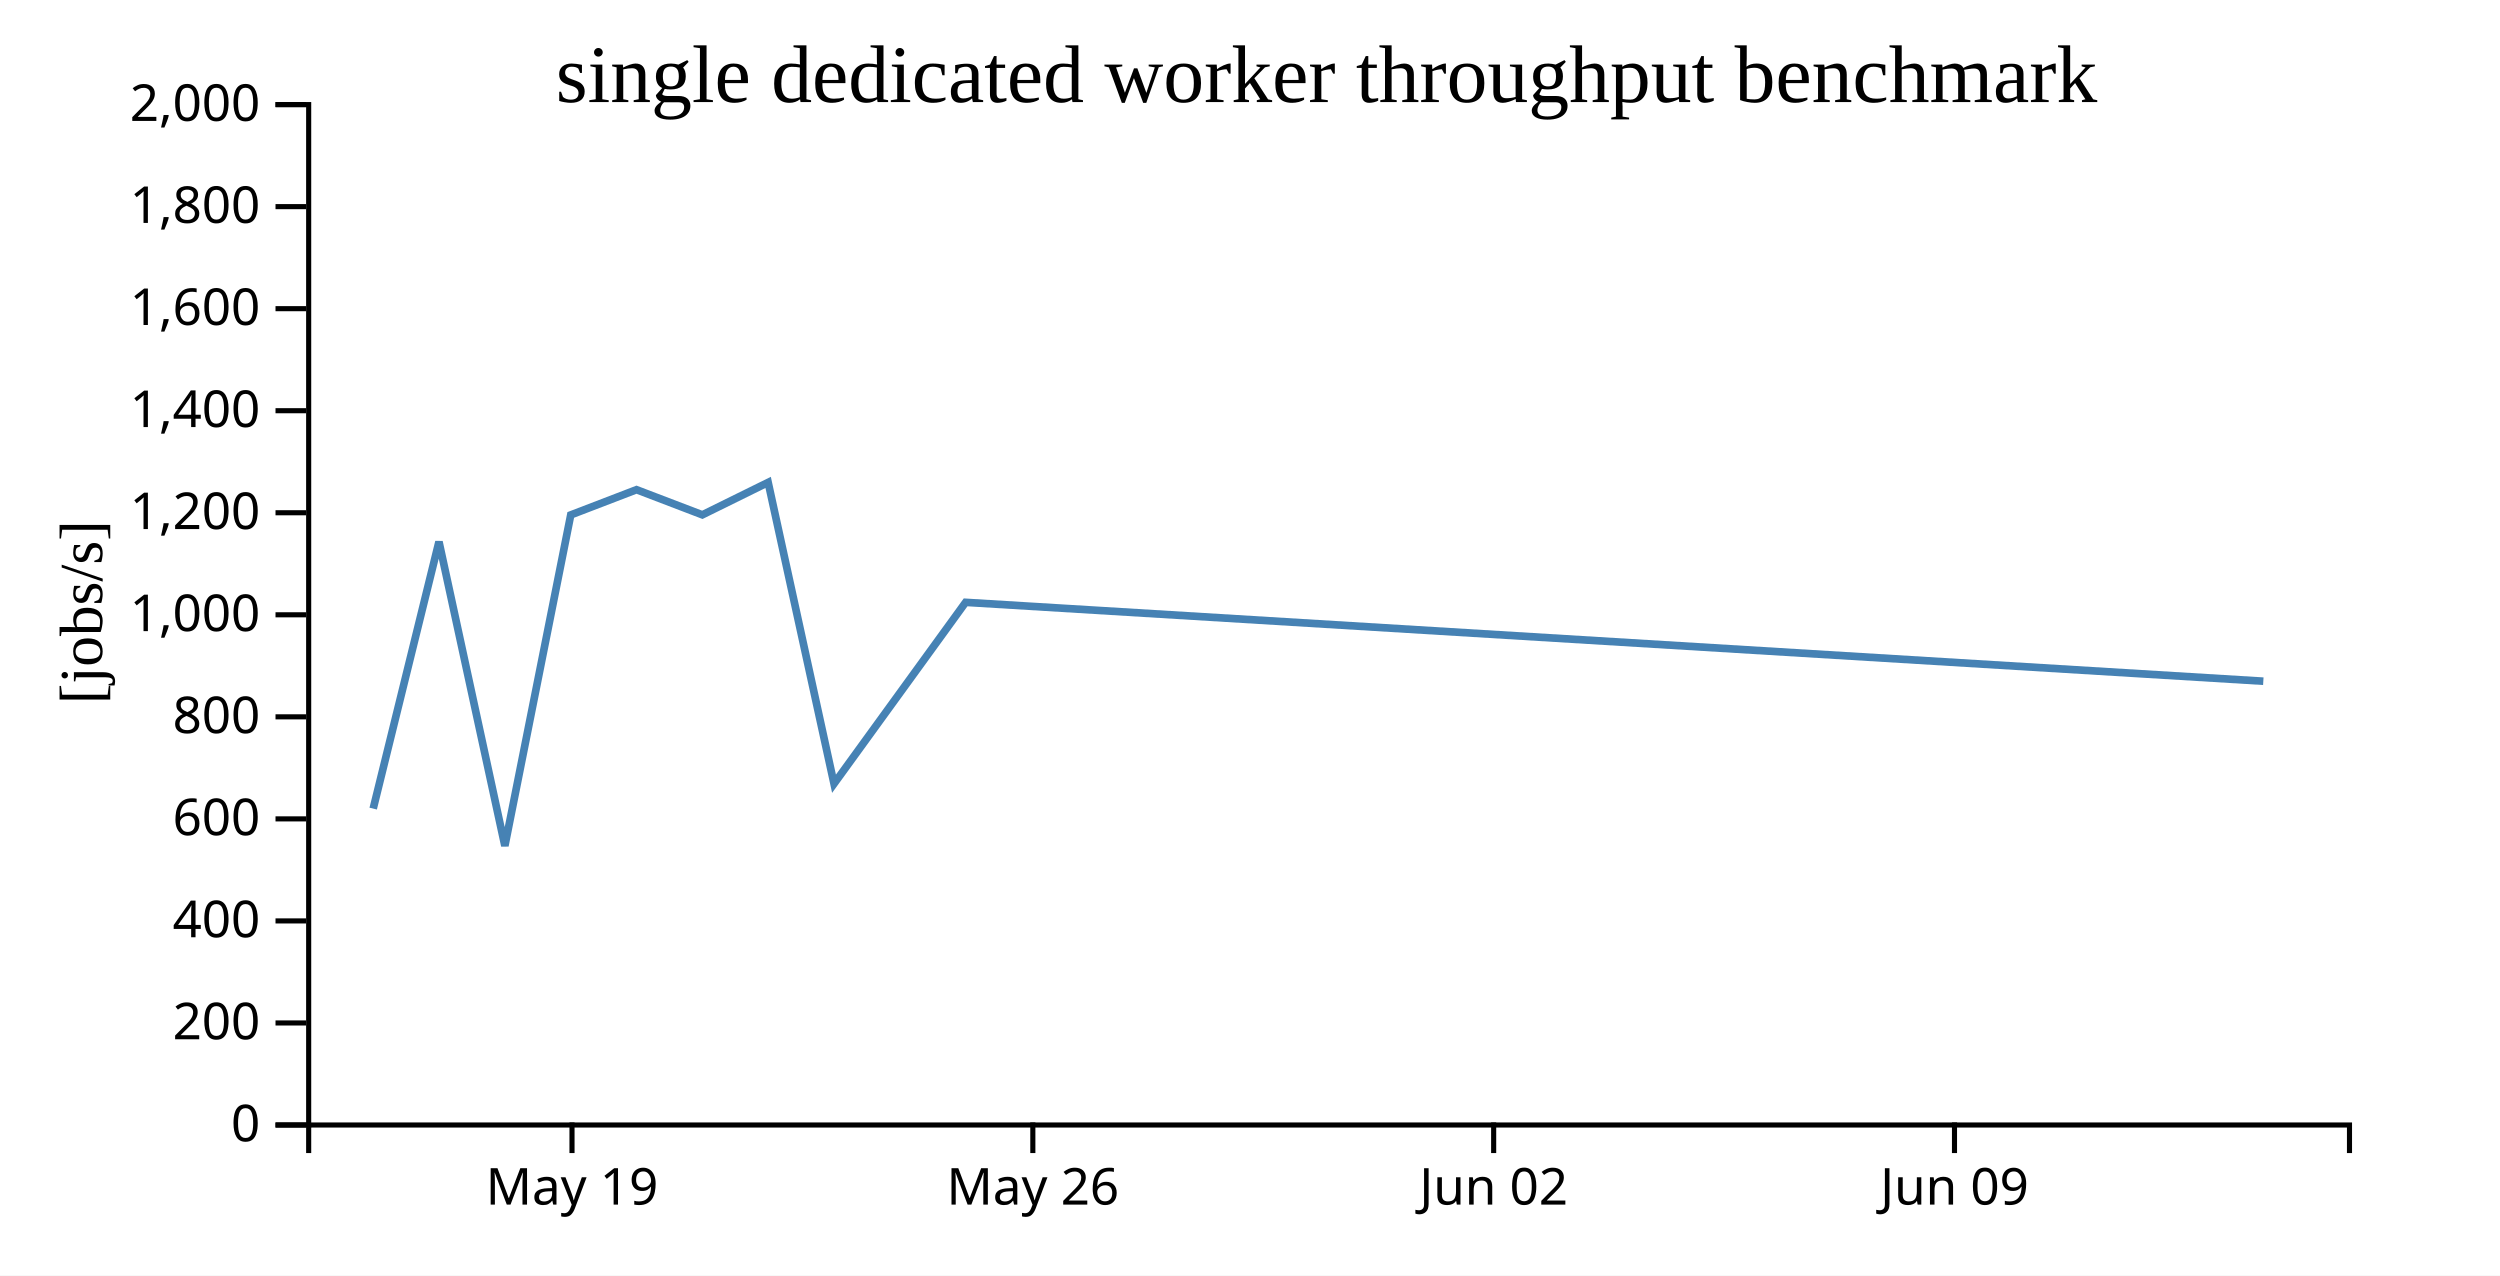
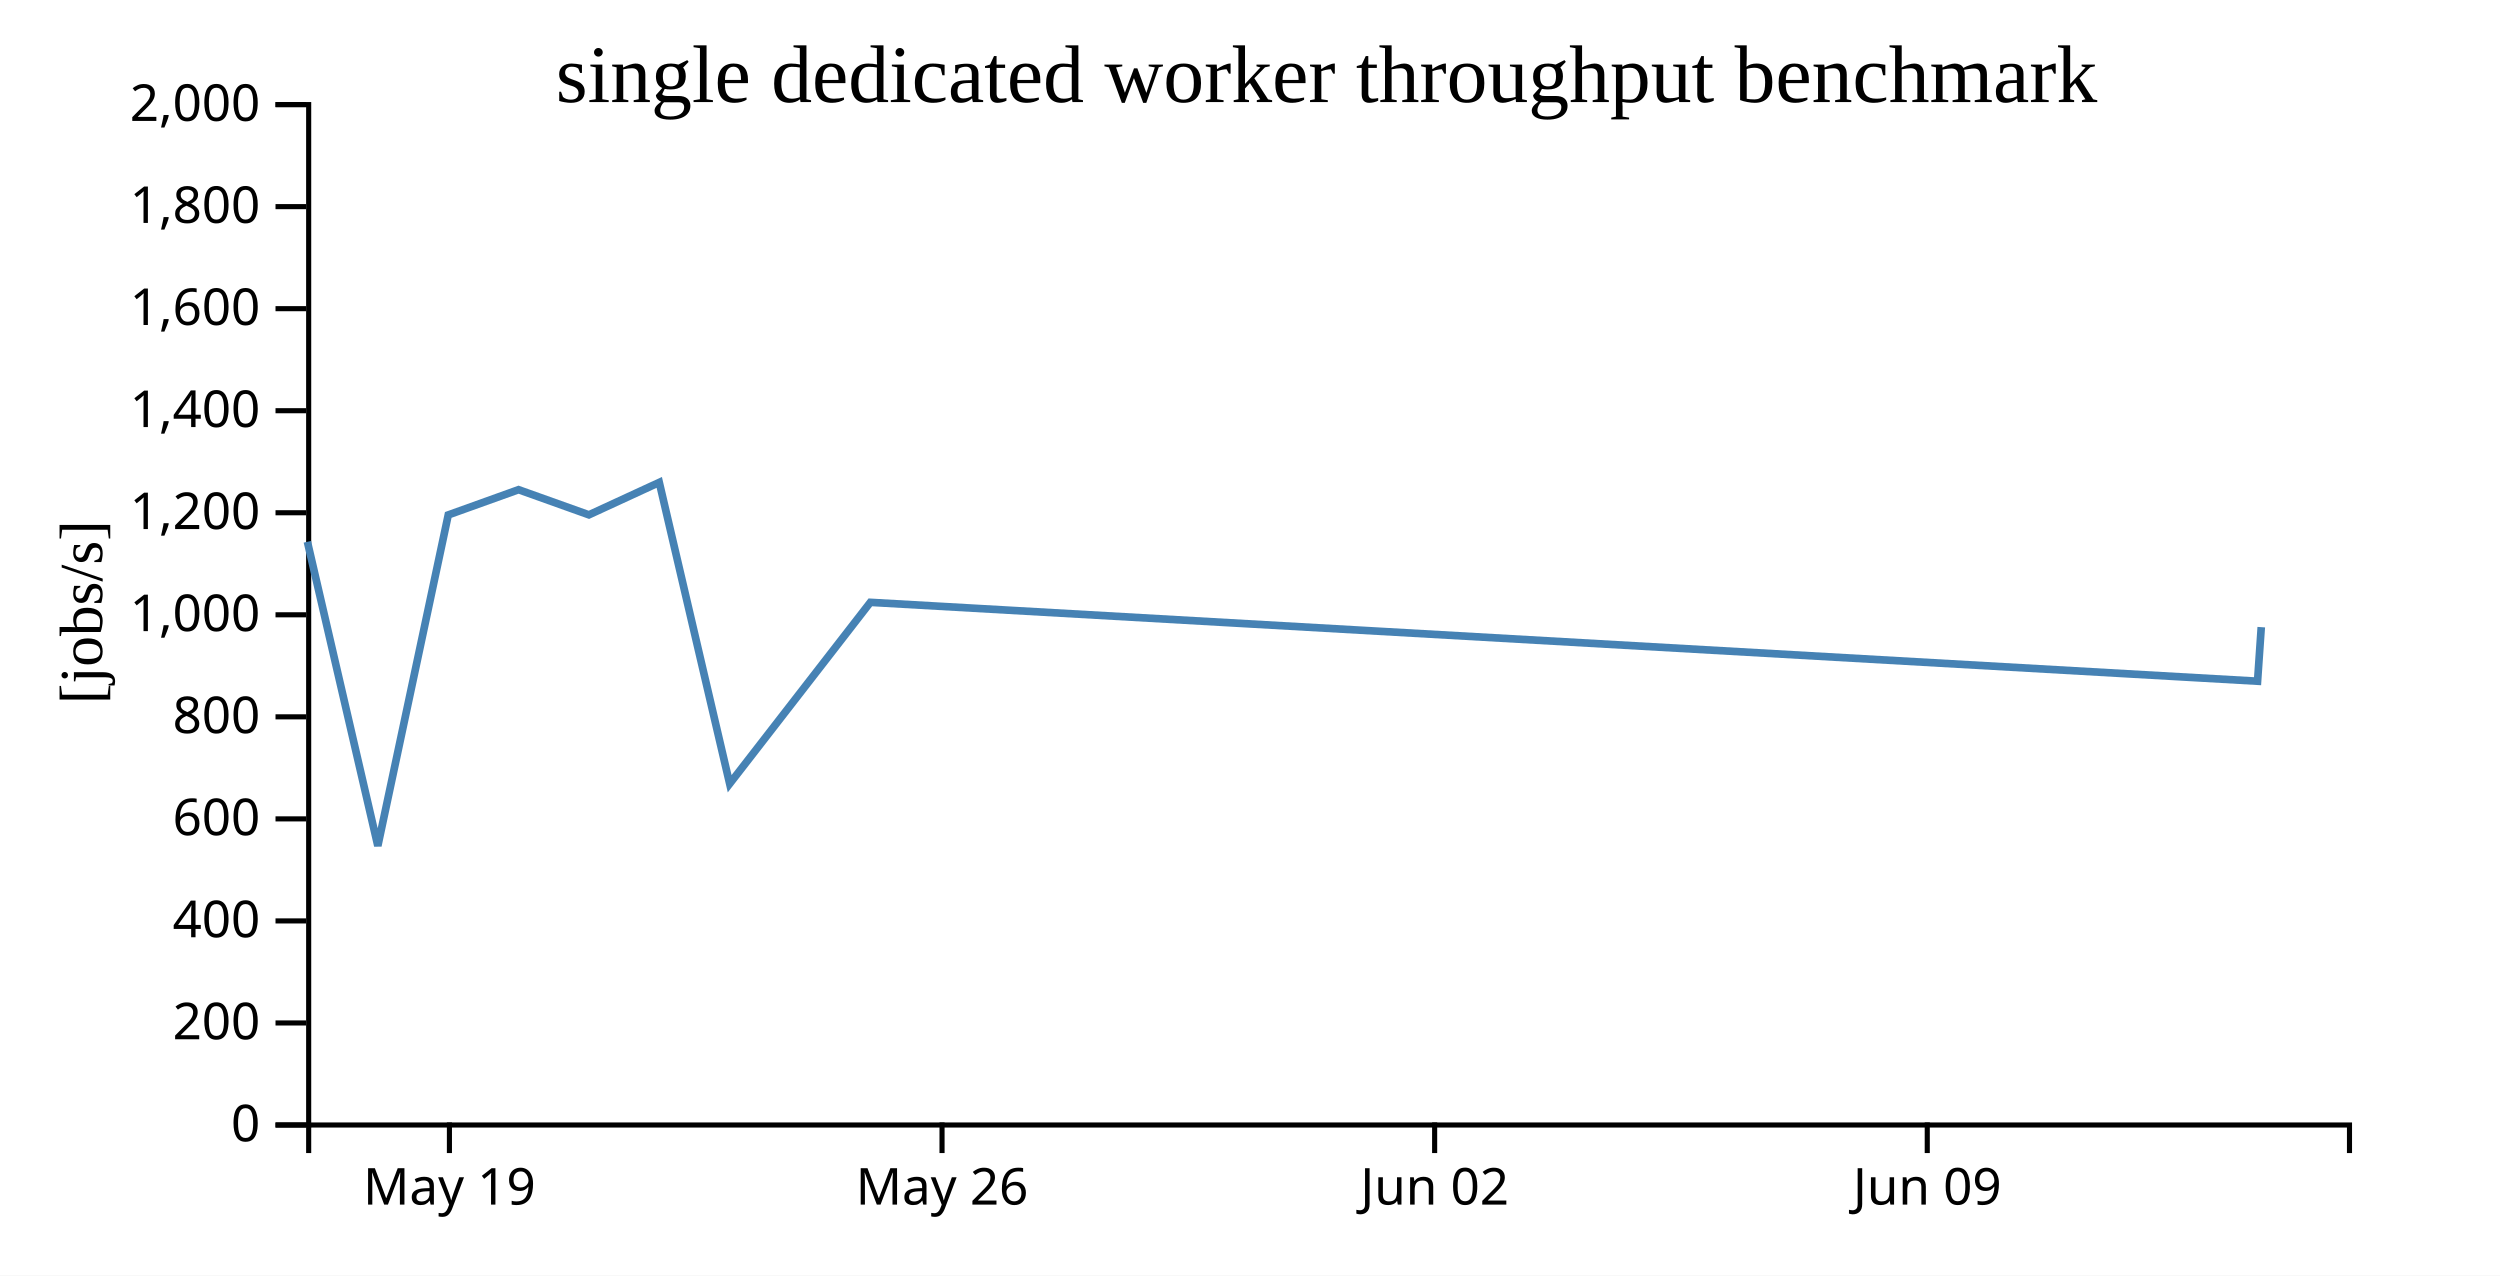
<svg xmlns="http://www.w3.org/2000/svg" width="490" height="250">
  <rect width="100%" height="100%" fill="white" />
  <g transform="translate(60,20)">
    <g transform="translate(0,200)" fill="none" font-size="10" font-family="sans-serif" text-anchor="middle">
      <path class="domain" stroke="currentColor" d="M0.5,6V0.5H400.5V6" />
-       <g class="tick" opacity="1" transform="translate(52.1129,0)">
+       <g class="tick" opacity="1" transform="translate(28.08621,0)">
        <line stroke="currentColor" y2="6" />
        <text fill="currentColor" y="9" dy="0.71em">May 19</text>
      </g>
-       <g class="tick" opacity="1" transform="translate(142.4355,0)">
+       <g class="tick" opacity="1" transform="translate(124.6379,0)">
        <line stroke="currentColor" y2="6" />
        <text fill="currentColor" y="9" dy="0.71em">May 26</text>
      </g>
-       <g class="tick" opacity="1" transform="translate(232.7581,0)">
+       <g class="tick" opacity="1" transform="translate(221.1897,0)">
        <line stroke="currentColor" y2="6" />
        <text fill="currentColor" y="9" dy="0.71em">Jun 02</text>
      </g>
-       <g class="tick" opacity="1" transform="translate(323.0806,0)">
+       <g class="tick" opacity="1" transform="translate(317.7414,0)">
        <line stroke="currentColor" y2="6" />
        <text fill="currentColor" y="9" dy="0.71em">Jun 09</text>
      </g>
    </g>
    <g fill="none" font-size="10" font-family="sans-serif" text-anchor="end">
      <path class="domain" stroke="currentColor" d="M-6,200.5H0.5V0.5H-6" />
      <g class="tick" opacity="1" transform="translate(0,200.5)">
        <line stroke="currentColor" x2="-6" />
        <text fill="currentColor" x="-9" dy="0.32em">0</text>
      </g>
      <g class="tick" opacity="1" transform="translate(0,180.5)">
        <line stroke="currentColor" x2="-6" />
        <text fill="currentColor" x="-9" dy="0.32em">200</text>
      </g>
      <g class="tick" opacity="1" transform="translate(0,160.5)">
        <line stroke="currentColor" x2="-6" />
        <text fill="currentColor" x="-9" dy="0.32em">400</text>
      </g>
      <g class="tick" opacity="1" transform="translate(0,140.5)">
        <line stroke="currentColor" x2="-6" />
        <text fill="currentColor" x="-9" dy="0.32em">600</text>
      </g>
      <g class="tick" opacity="1" transform="translate(0,120.5)">
        <line stroke="currentColor" x2="-6" />
        <text fill="currentColor" x="-9" dy="0.32em">800</text>
      </g>
      <g class="tick" opacity="1" transform="translate(0,100.5)">
        <line stroke="currentColor" x2="-6" />
        <text fill="currentColor" x="-9" dy="0.32em">1,000</text>
      </g>
      <g class="tick" opacity="1" transform="translate(0,80.5)">
        <line stroke="currentColor" x2="-6" />
        <text fill="currentColor" x="-9" dy="0.32em">1,200</text>
      </g>
      <g class="tick" opacity="1" transform="translate(0,60.5)">
        <line stroke="currentColor" x2="-6" />
        <text fill="currentColor" x="-9" dy="0.32em">1,400</text>
      </g>
      <g class="tick" opacity="1" transform="translate(0,40.5)">
        <line stroke="currentColor" x2="-6" />
        <text fill="currentColor" x="-9" dy="0.32em">1,600</text>
      </g>
      <g class="tick" opacity="1" transform="translate(0,20.5)">
        <line stroke="currentColor" x2="-6" />
        <text fill="currentColor" x="-9" dy="0.32em">1,800</text>
      </g>
      <g class="tick" opacity="1" transform="translate(0,0.5)">
        <line stroke="currentColor" x2="-6" />
        <text fill="currentColor" x="-9" dy="0.32em">2,000</text>
      </g>
    </g>
    <text text-anchor="middle" style="font-size: 12px" transform="rotate(-90)" y="-40" x="-100">[jobs/s]</text>
    <text text-anchor="middle" style="font-size: 16px" y="0" x="200">single dedicated worker throughput benchmark</text>
-     <path fill="none" stroke="steelblue" stroke-width="1.5" d="M13.146,138.487L26.039,86.183L38.955,145.79L51.865,80.927L64.755,75.977L77.658,80.908L90.557,74.549L103.466,133.613L129.26,98.059L383.61,113.518" />
+     <path fill="none" stroke="steelblue" stroke-width="1.5" d="M0.249,86.183L14.055,145.79L27.856,80.927L41.635,75.977L55.427,80.908L69.216,74.549L83.015,133.613L110.589,98.059L382.48,113.518L383.209,102.922" />
  </g>
</svg>
